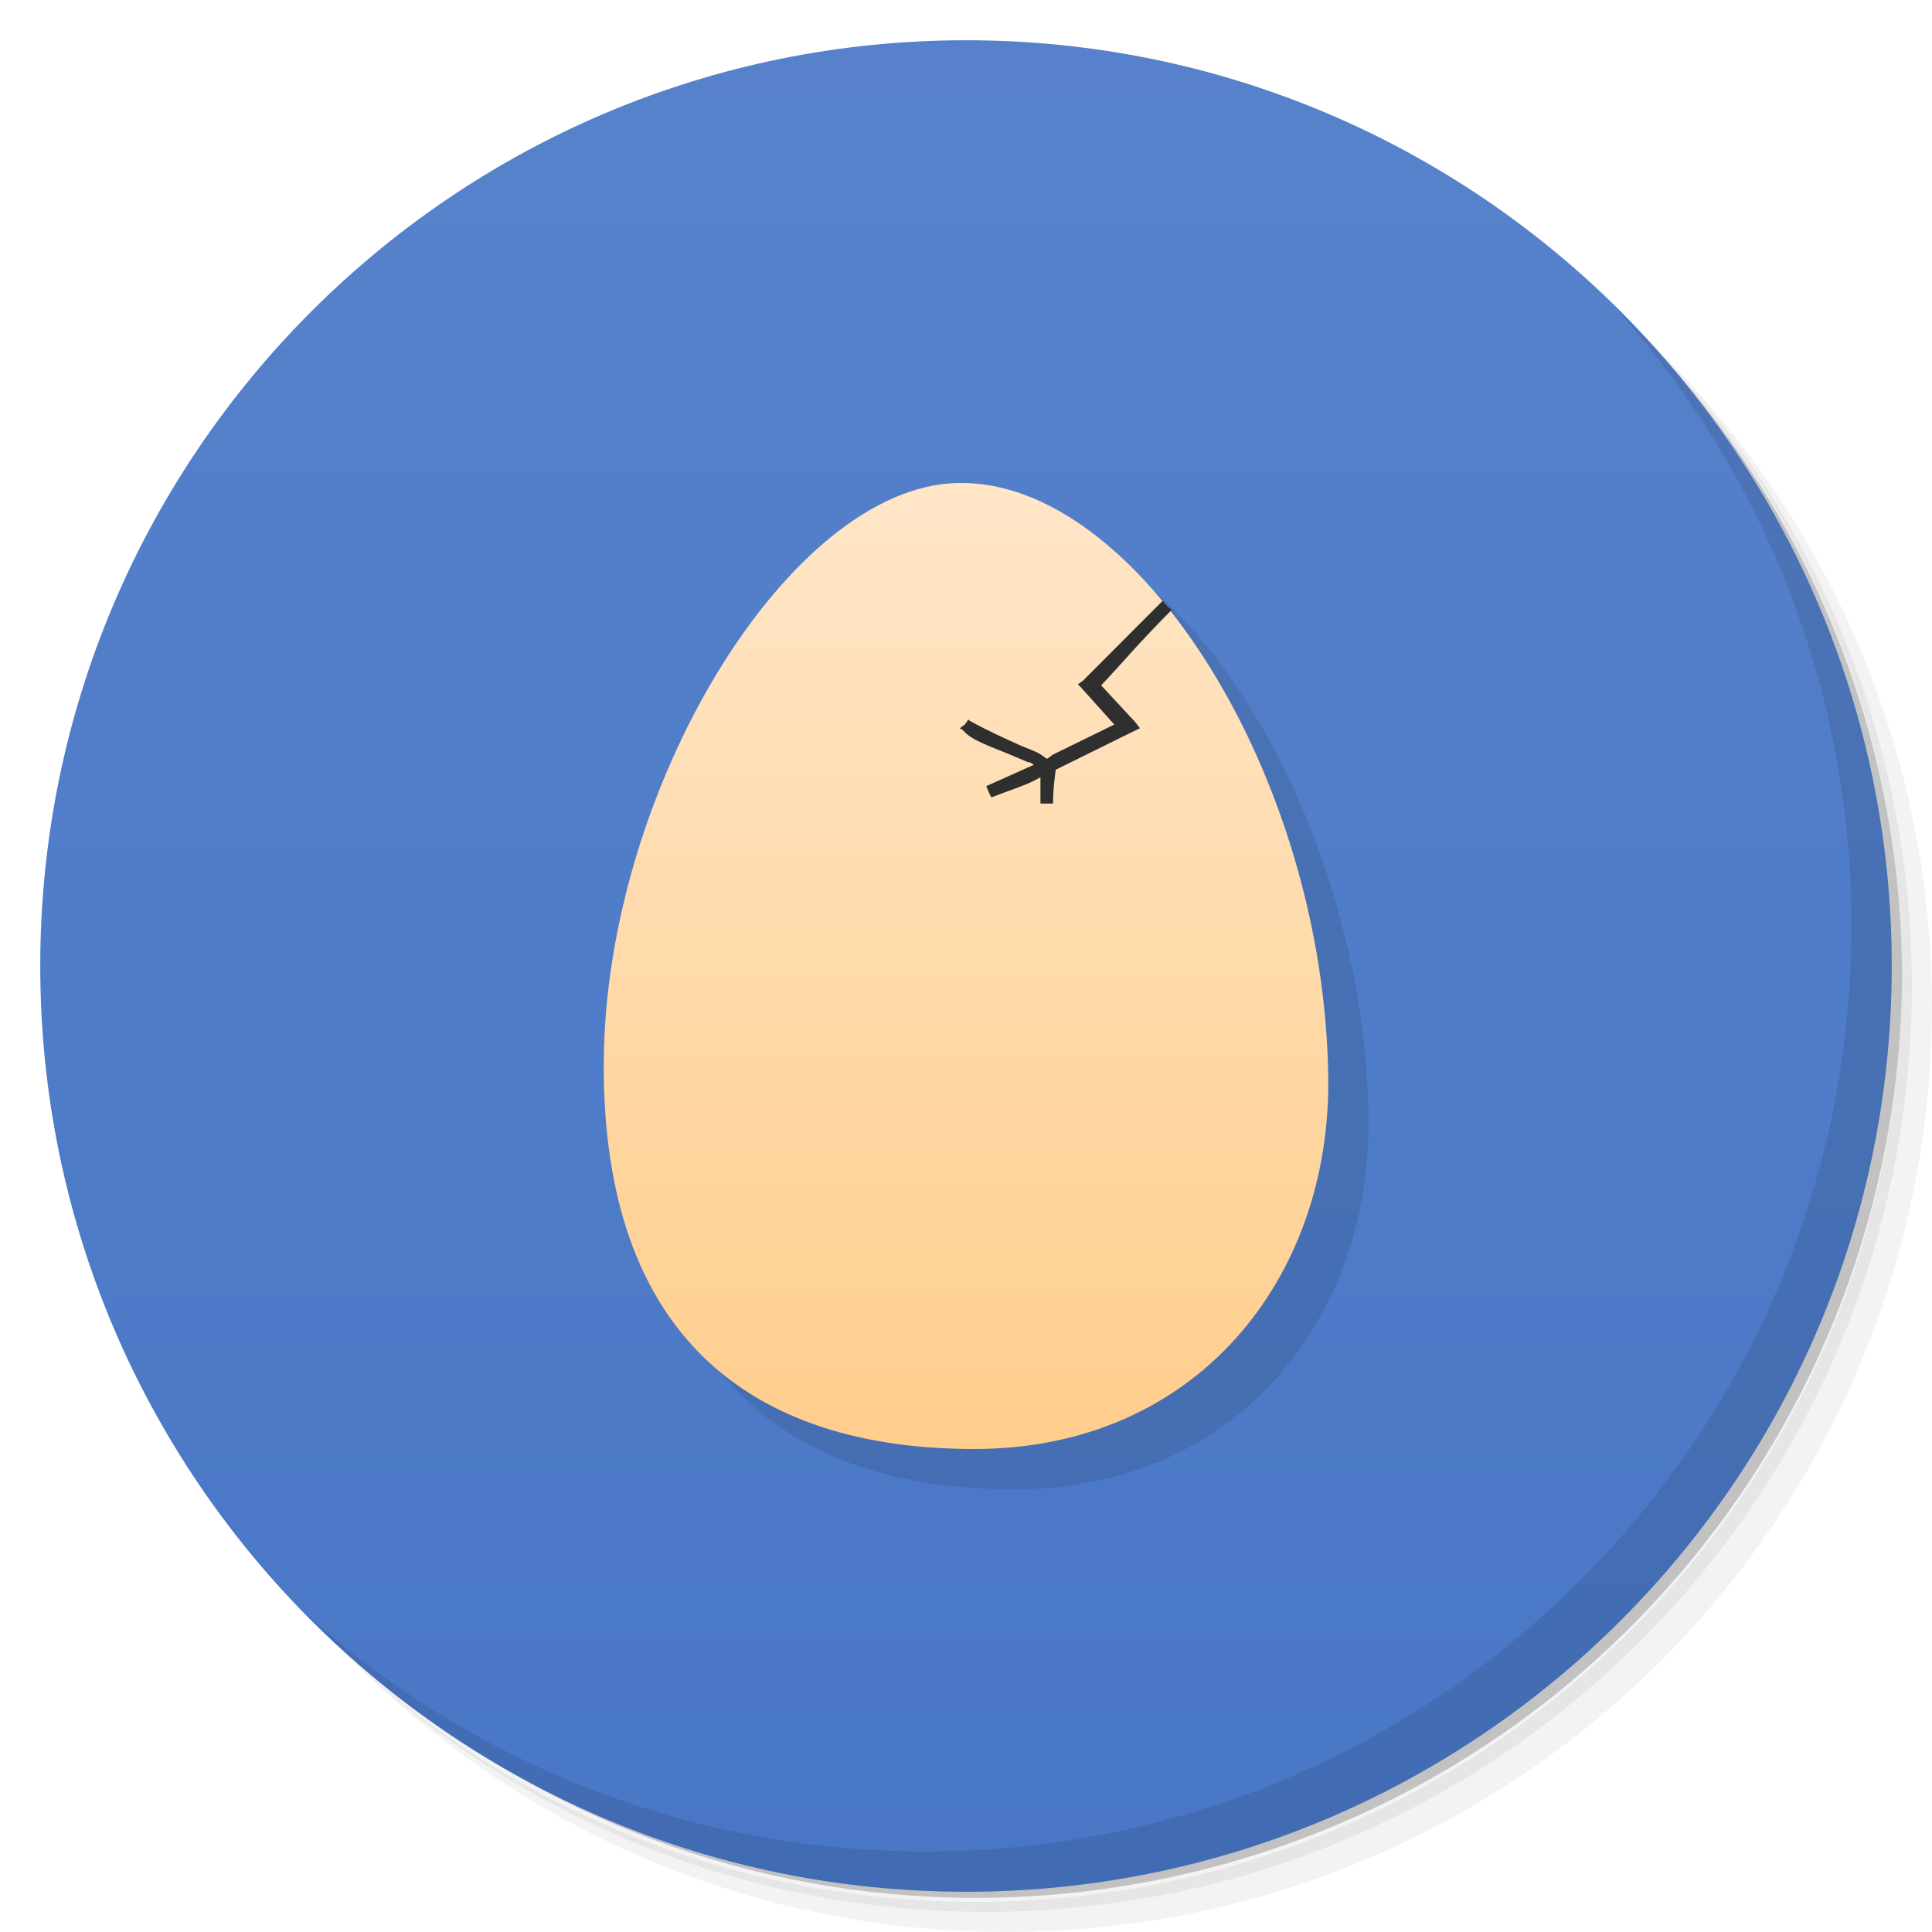
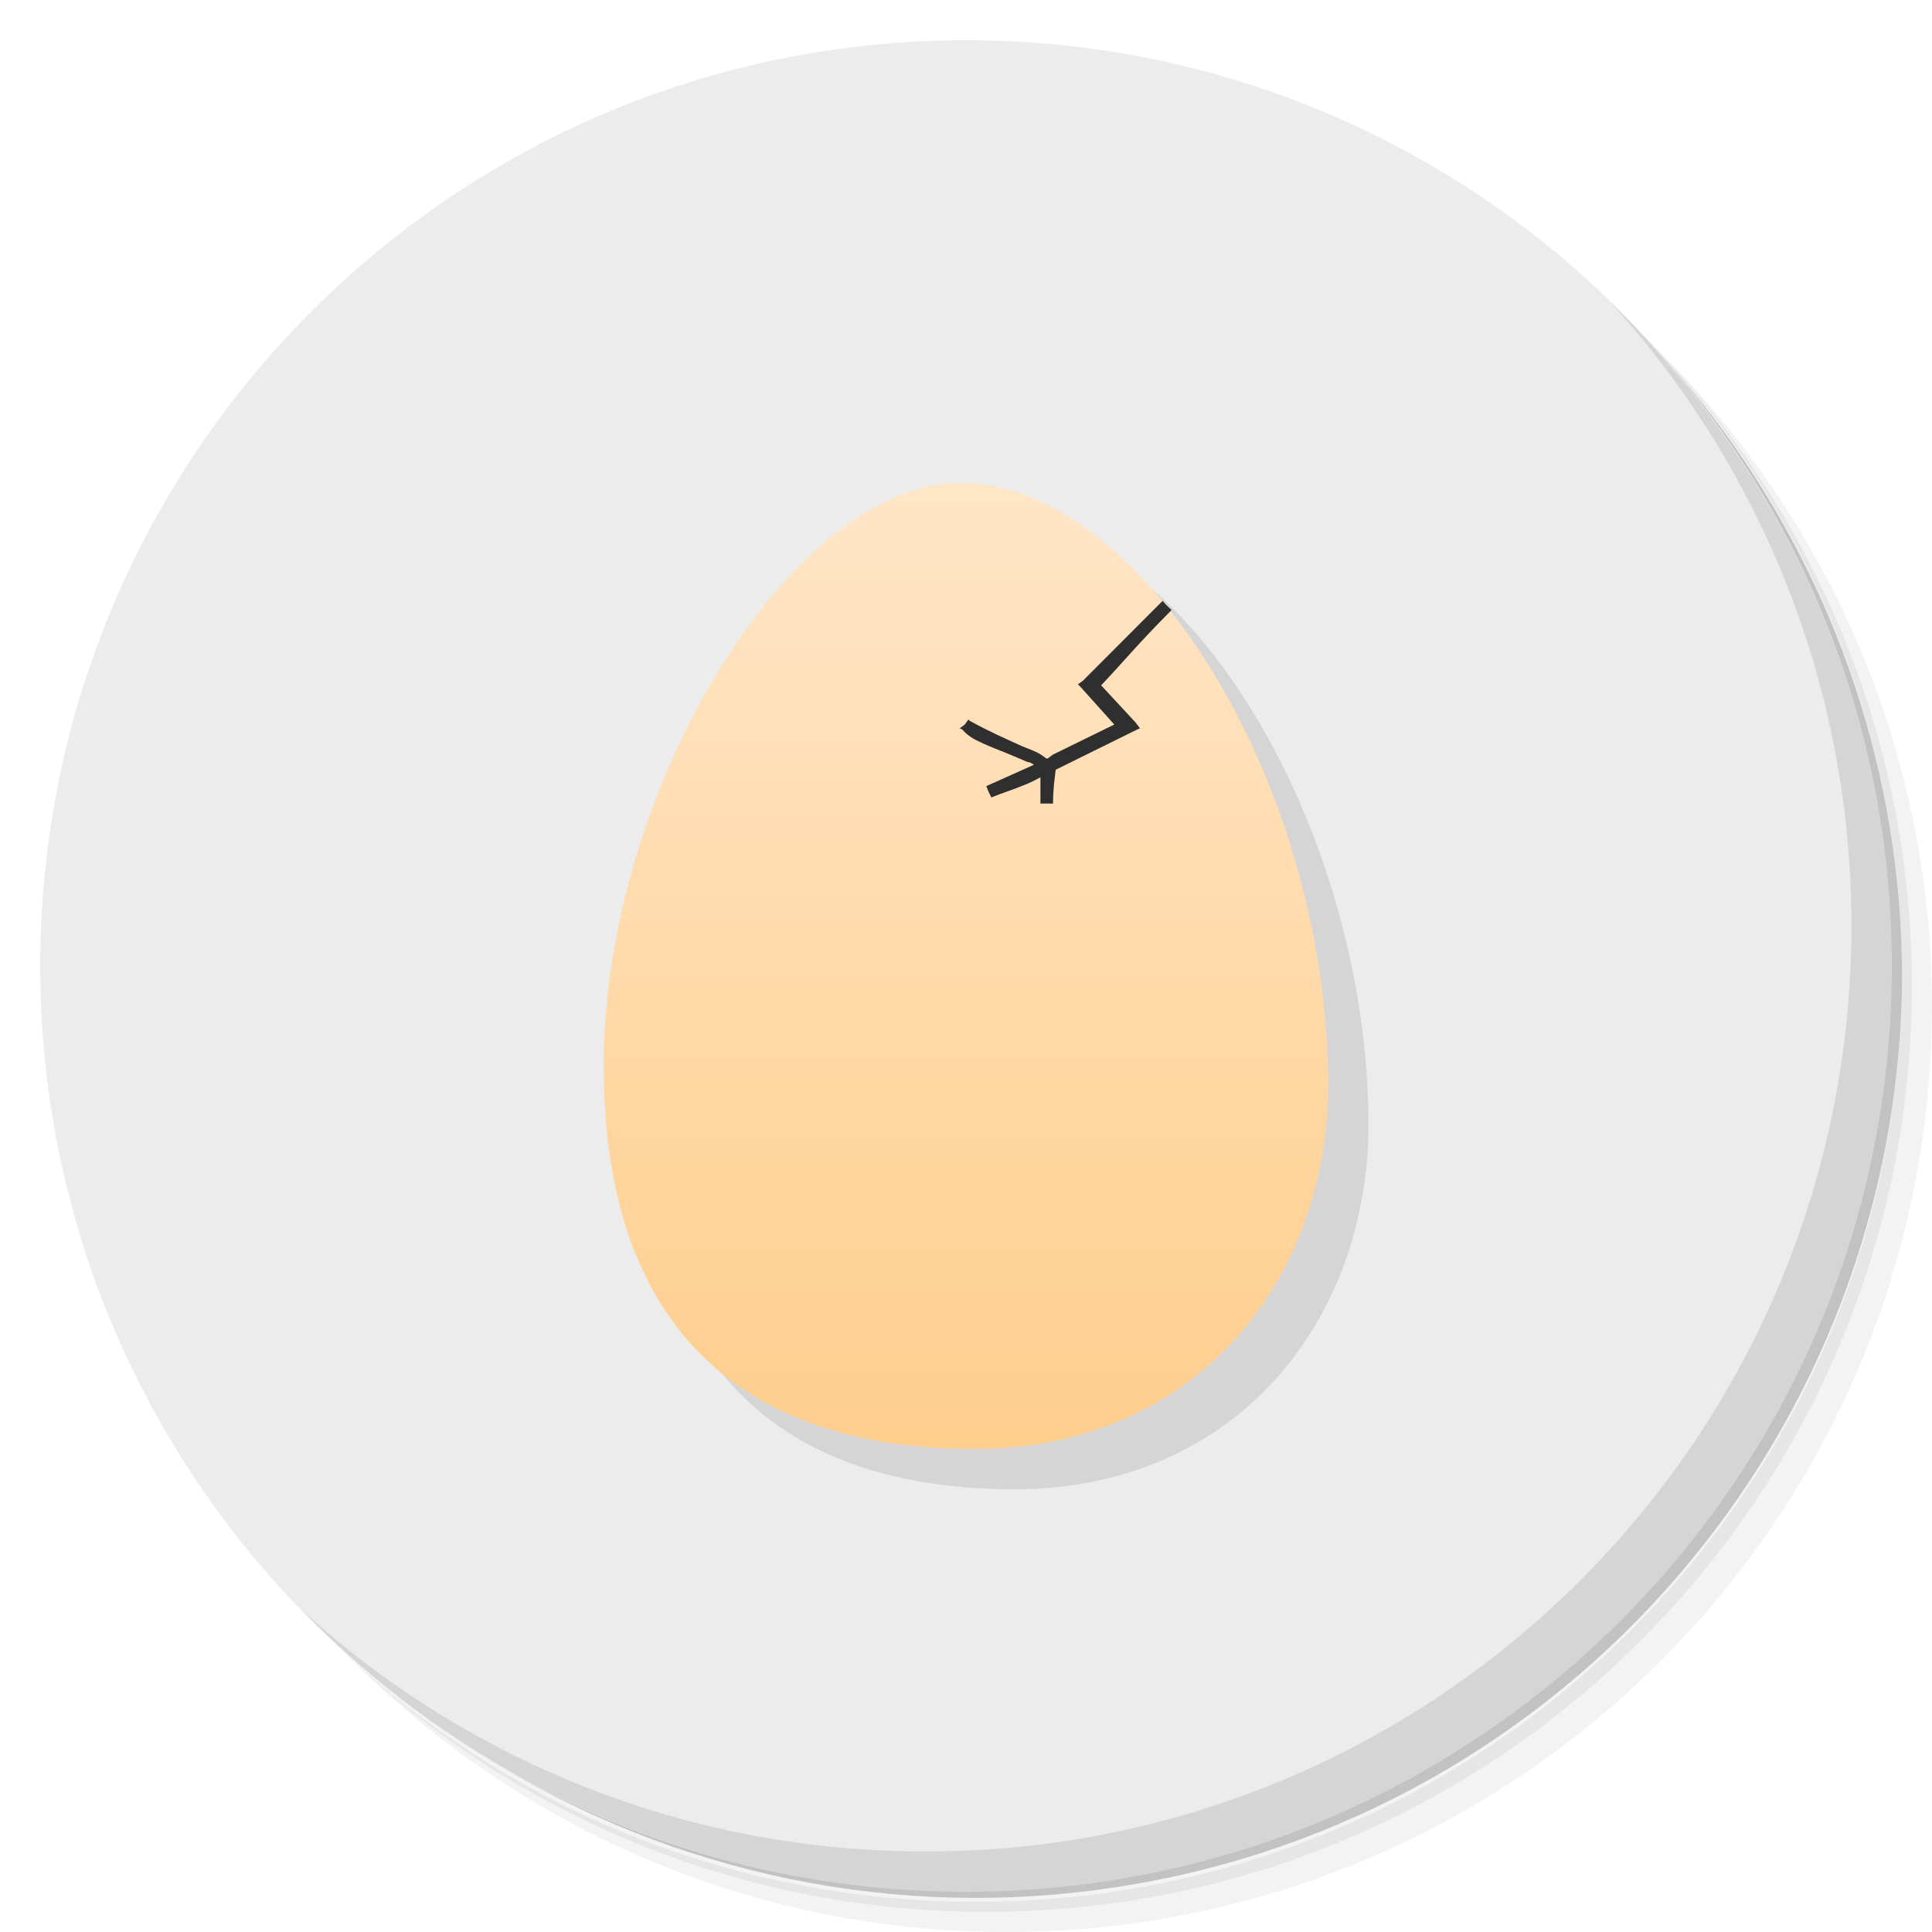
- <svg xmlns="http://www.w3.org/2000/svg" viewBox="0 0 48 48">
-   <defs>
+ <svg xmlns="http://www.w3.org/2000/svg" viewBox="0 0 48 48" id="svg8275" version="1.1">
+   <defs id="defs8277">
    <linearGradient id="linearGradient3764" x1="1" x2="47" gradientUnits="userSpaceOnUse" gradientTransform="matrix(0,-1,1,0,-1.5e-6,48)">
-       <stop style="stop-color:#4877c6;stop-opacity:1" />
-       <stop offset="1" style="stop-color:#5782cb;stop-opacity:1" />
+       <stop style="stop-color:#4877c6;stop-opacity:1" id="stop8280" />
+       <stop offset="1" style="stop-color:#5782cb;stop-opacity:1" id="stop8282" />
    </linearGradient>
    <linearGradient id="linear0" gradientUnits="userSpaceOnUse" y1="272" x2="0" y2="37" gradientTransform="matrix(0.153409,0,0,0.15,1.909134,0.600007)">
-       <stop style="stop-color:#ffc87f;stop-opacity:1" />
-       <stop offset="1" style="stop-color:#ffecd6;stop-opacity:1" />
+       <stop style="stop-color:#ffc87f;stop-opacity:1" id="stop8285" />
+       <stop offset="1" style="stop-color:#ffecd6;stop-opacity:1" id="stop8287" />
    </linearGradient>
  </defs>
-   <g>
-     <path d="m 36.31 5 c 5.859 4.062 9.688 10.831 9.688 18.5 c 0 12.426 -10.07 22.5 -22.5 22.5 c -7.669 0 -14.438 -3.828 -18.5 -9.688 c 1.037 1.822 2.306 3.499 3.781 4.969 c 4.085 3.712 9.514 5.969 15.469 5.969 c 12.703 0 23 -10.298 23 -23 c 0 -5.954 -2.256 -11.384 -5.969 -15.469 c -1.469 -1.475 -3.147 -2.744 -4.969 -3.781 z m 4.969 3.781 c 3.854 4.113 6.219 9.637 6.219 15.719 c 0 12.703 -10.297 23 -23 23 c -6.081 0 -11.606 -2.364 -15.719 -6.219 c 4.16 4.144 9.883 6.719 16.219 6.719 c 12.703 0 23 -10.298 23 -23 c 0 -6.335 -2.575 -12.06 -6.719 -16.219 z" style="opacity:0.05" />
-     <path d="m 41.28 8.781 c 3.712 4.085 5.969 9.514 5.969 15.469 c 0 12.703 -10.297 23 -23 23 c -5.954 0 -11.384 -2.256 -15.469 -5.969 c 4.113 3.854 9.637 6.219 15.719 6.219 c 12.703 0 23 -10.298 23 -23 c 0 -6.081 -2.364 -11.606 -6.219 -15.719 z" style="opacity:0.1" />
-     <path d="m 31.25 2.375 c 8.615 3.154 14.75 11.417 14.75 21.13 c 0 12.426 -10.07 22.5 -22.5 22.5 c -9.708 0 -17.971 -6.135 -21.12 -14.75 a 23 23 0 0 0 44.875 -7 a 23 23 0 0 0 -16 -21.875 z" style="opacity:0.2" />
+   <g id="g8289">
+     <path d="m 36.31 5 c 5.859 4.062 9.688 10.831 9.688 18.5 c 0 12.426 -10.07 22.5 -22.5 22.5 c -7.669 0 -14.438 -3.828 -18.5 -9.688 c 1.037 1.822 2.306 3.499 3.781 4.969 c 4.085 3.712 9.514 5.969 15.469 5.969 c 12.703 0 23 -10.298 23 -23 c 0 -5.954 -2.256 -11.384 -5.969 -15.469 c -1.469 -1.475 -3.147 -2.744 -4.969 -3.781 z m 4.969 3.781 c 3.854 4.113 6.219 9.637 6.219 15.719 c 0 12.703 -10.297 23 -23 23 c -6.081 0 -11.606 -2.364 -15.719 -6.219 c 4.16 4.144 9.883 6.719 16.219 6.719 c 12.703 0 23 -10.298 23 -23 c 0 -6.335 -2.575 -12.06 -6.719 -16.219 z" style="opacity:0.05" id="path8291" />
+     <path d="m 41.28 8.781 c 3.712 4.085 5.969 9.514 5.969 15.469 c 0 12.703 -10.297 23 -23 23 c -5.954 0 -11.384 -2.256 -15.469 -5.969 c 4.113 3.854 9.637 6.219 15.719 6.219 c 12.703 0 23 -10.298 23 -23 c 0 -6.081 -2.364 -11.606 -6.219 -15.719 z" style="opacity:0.1" id="path8293" />
+     <path d="m 31.25 2.375 c 8.615 3.154 14.75 11.417 14.75 21.13 c 0 12.426 -10.07 22.5 -22.5 22.5 c -9.708 0 -17.971 -6.135 -21.12 -14.75 a 23 23 0 0 0 44.875 -7 a 23 23 0 0 0 -16 -21.875 z" style="opacity:0.2" id="path8295" />
  </g>
-   <g>
-     <path d="m 24 1 c 12.703 0 23 10.297 23 23 c 0 12.703 -10.297 23 -23 23 -12.703 0 -23 -10.297 -23 -23 0 -12.703 10.297 -23 23 -23 z" style="fill:url(#linearGradient3764);fill-opacity:1" />
+   <g id="g8297" style="fill:#ececec;fill-opacity:1">
+     <path d="m 24 1 c 12.703 0 23 10.297 23 23 c 0 12.703 -10.297 23 -23 23 -12.703 0 -23 -10.297 -23 -23 0 -12.703 10.297 -23 23 -23 z" style="fill:#ececec;fill-opacity:1" id="path8299" />
  </g>
-   <g>
-     <g>
-       <g transform="translate(1,1)">
-         <g style="opacity:0.1">
-           <g>
-             <path d="m 33 26.801 c 0.051 4.945 -3.254 9.199 -8.797 9.199 c -5.539 0 -9.238 -2.805 -9.203 -9.598 c 0.035 -6.813 4.617 -14.316 8.793 -14.402 c 4.453 -0.105 9.125 7.277 9.207 14.801 m 0 0" style="fill:#000;stroke:none;fill-rule:evenodd" />
+   <g id="g8301">
+     <g id="g8303">
+       <g transform="translate(1,1)" id="g8305">
+         <g style="opacity:0.1" id="g8307">
+           <g id="g8309">
+             <path d="m 33 26.801 c 0.051 4.945 -3.254 9.199 -8.797 9.199 c -5.539 0 -9.238 -2.805 -9.203 -9.598 c 0.035 -6.813 4.617 -14.316 8.793 -14.402 c 4.453 -0.105 9.125 7.277 9.207 14.801 m 0 0" style="fill:#000;stroke:none;fill-rule:evenodd" id="path8311" />
          </g>
        </g>
      </g>
    </g>
  </g>
-   <g transform="translate(2.4624513e-4,0)">
-     <g>
-       <g>
-         <path d="M 33,26.801 C 33.051,31.746 29.746,36 24.203,36 18.664,36 14.965,33.195 15,26.402 15.035,19.589 19.617,12.086 23.793,12 28.246,11.895 32.918,19.277 33,26.801 m 0,0" style="fill:url(#linear0);stroke:none;fill-rule:evenodd" />
-         <path d="m 28.875 14.938 -1.969 1.973 -0.125 0.09 0.09 0.094 0.813 0.906 -1.531 0.75 -0.125 0.094 c -0.004 -0.004 -0.023 0.004 -0.031 0 -0.086 -0.063 -0.176 -0.133 -0.313 -0.188 -0.09 -0.039 -0.203 -0.082 -0.309 -0.125 -0.414 -0.191 -0.797 -0.355 -1.285 -0.625 -0.012 -0.004 -0.016 -0.023 -0.031 -0.031 l -0.09 0.125 -0.125 0.094 c 0.012 0.016 0.047 0.012 0.063 0.031 0.098 0.109 0.211 0.199 0.375 0.277 0.191 0.098 0.43 0.191 0.656 0.281 0.215 0.086 0.422 0.176 0.594 0.25 0.008 0.004 0.027 0 0.035 0 0.07 0.035 0.074 0.039 0.121 0.066 l -1.184 0.531 0.063 0.156 0.063 0.125 c 0.238 -0.098 0.602 -0.215 0.906 -0.344 0.129 -0.055 0.219 -0.109 0.313 -0.156 l 0 0.652 0.313 0 c 0.004 -0.422 0.039 -0.578 0.066 -0.84 l 1.906 -0.941 0.188 -0.09 -0.121 -0.156 -0.844 -0.91 c 0.566 -0.594 0.855 -0.969 1.75 -1.871 -0.203 -0.188 -0.137 -0.137 -0.219 -0.223 m -0.008 0.004" style="fill:#2f2f2f;fill-opacity:1;stroke:none;fill-rule:nonzero" />
+   <g transform="translate(2.4624513e-4,0)" id="g8313">
+     <g id="g8315">
+       <g id="g8317">
+         <path d="M 33,26.801 C 33.051,31.746 29.746,36 24.203,36 18.664,36 14.965,33.195 15,26.402 15.035,19.589 19.617,12.086 23.793,12 28.246,11.895 32.918,19.277 33,26.801 m 0,0" style="fill:url(#linear0);stroke:none;fill-rule:evenodd" id="path8319" />
+         <path d="m 28.875 14.938 -1.969 1.973 -0.125 0.09 0.09 0.094 0.813 0.906 -1.531 0.75 -0.125 0.094 c -0.004 -0.004 -0.023 0.004 -0.031 0 -0.086 -0.063 -0.176 -0.133 -0.313 -0.188 -0.09 -0.039 -0.203 -0.082 -0.309 -0.125 -0.414 -0.191 -0.797 -0.355 -1.285 -0.625 -0.012 -0.004 -0.016 -0.023 -0.031 -0.031 l -0.09 0.125 -0.125 0.094 c 0.012 0.016 0.047 0.012 0.063 0.031 0.098 0.109 0.211 0.199 0.375 0.277 0.191 0.098 0.43 0.191 0.656 0.281 0.215 0.086 0.422 0.176 0.594 0.25 0.008 0.004 0.027 0 0.035 0 0.07 0.035 0.074 0.039 0.121 0.066 l -1.184 0.531 0.063 0.156 0.063 0.125 c 0.238 -0.098 0.602 -0.215 0.906 -0.344 0.129 -0.055 0.219 -0.109 0.313 -0.156 l 0 0.652 0.313 0 c 0.004 -0.422 0.039 -0.578 0.066 -0.84 l 1.906 -0.941 0.188 -0.09 -0.121 -0.156 -0.844 -0.91 c 0.566 -0.594 0.855 -0.969 1.75 -1.871 -0.203 -0.188 -0.137 -0.137 -0.219 -0.223 m -0.008 0.004" style="fill:#2f2f2f;fill-opacity:1;stroke:none;fill-rule:nonzero" id="path8321" />
      </g>
    </g>
  </g>
-   <g>
-     <path d="m 40.03 7.531 c 3.712 4.084 5.969 9.514 5.969 15.469 0 12.703 -10.297 23 -23 23 c -5.954 0 -11.384 -2.256 -15.469 -5.969 4.178 4.291 10.01 6.969 16.469 6.969 c 12.703 0 23 -10.298 23 -23 0 -6.462 -2.677 -12.291 -6.969 -16.469 z" style="opacity:0.1" />
+   <g id="g8323">
+     <path d="m 40.03 7.531 c 3.712 4.084 5.969 9.514 5.969 15.469 0 12.703 -10.297 23 -23 23 c -5.954 0 -11.384 -2.256 -15.469 -5.969 4.178 4.291 10.01 6.969 16.469 6.969 c 12.703 0 23 -10.298 23 -23 0 -6.462 -2.677 -12.291 -6.969 -16.469 z" style="opacity:0.1" id="path8325" />
  </g>
</svg>
